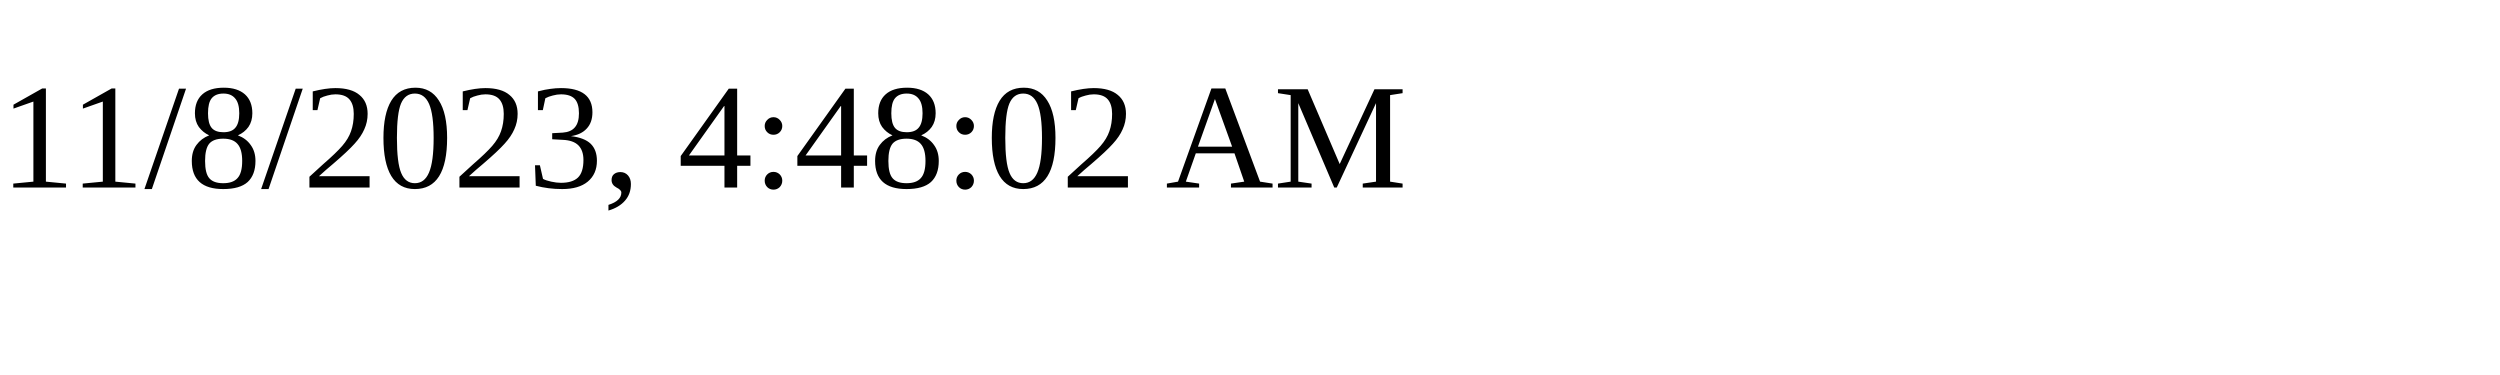
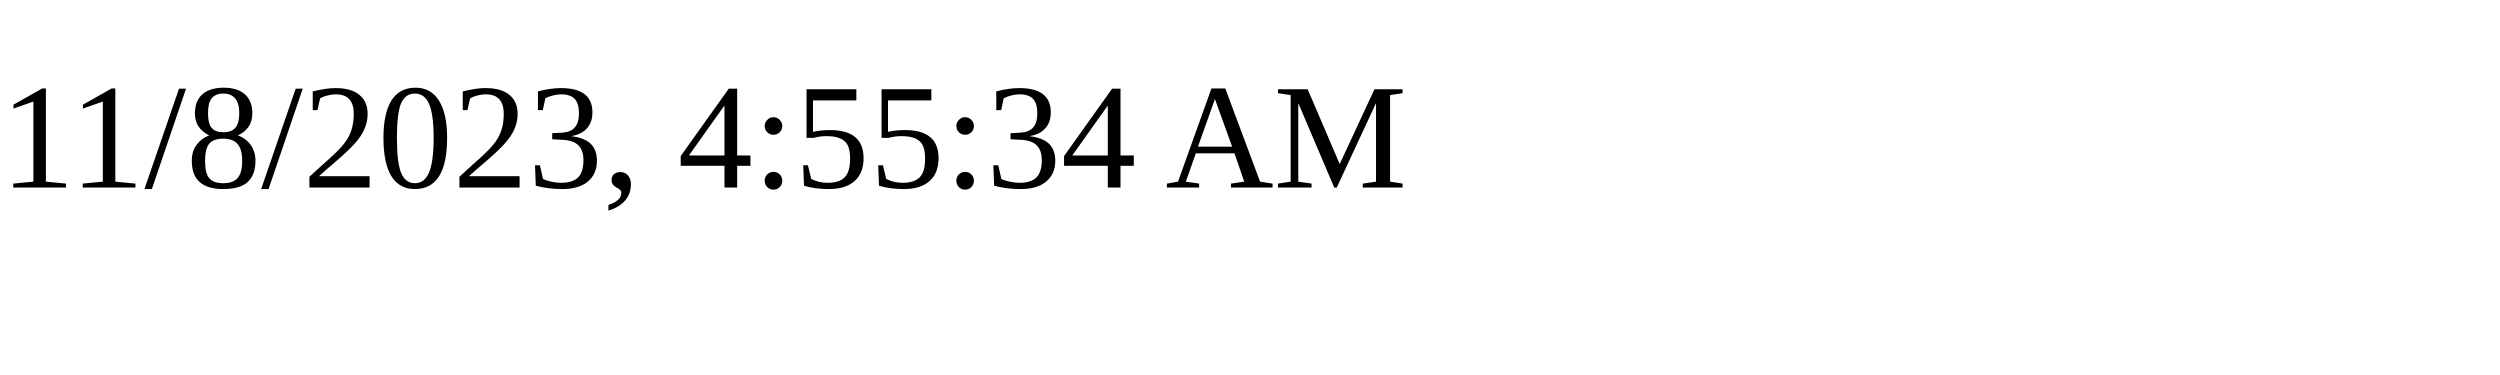
<svg xmlns="http://www.w3.org/2000/svg" height="30" width="200">
-   <text x="0" y="15">11/8/2023, 4:48:02 AM</text>
+   <text x="0" y="15">11/8/2023, 4:55:34 AM</text>
</svg>
